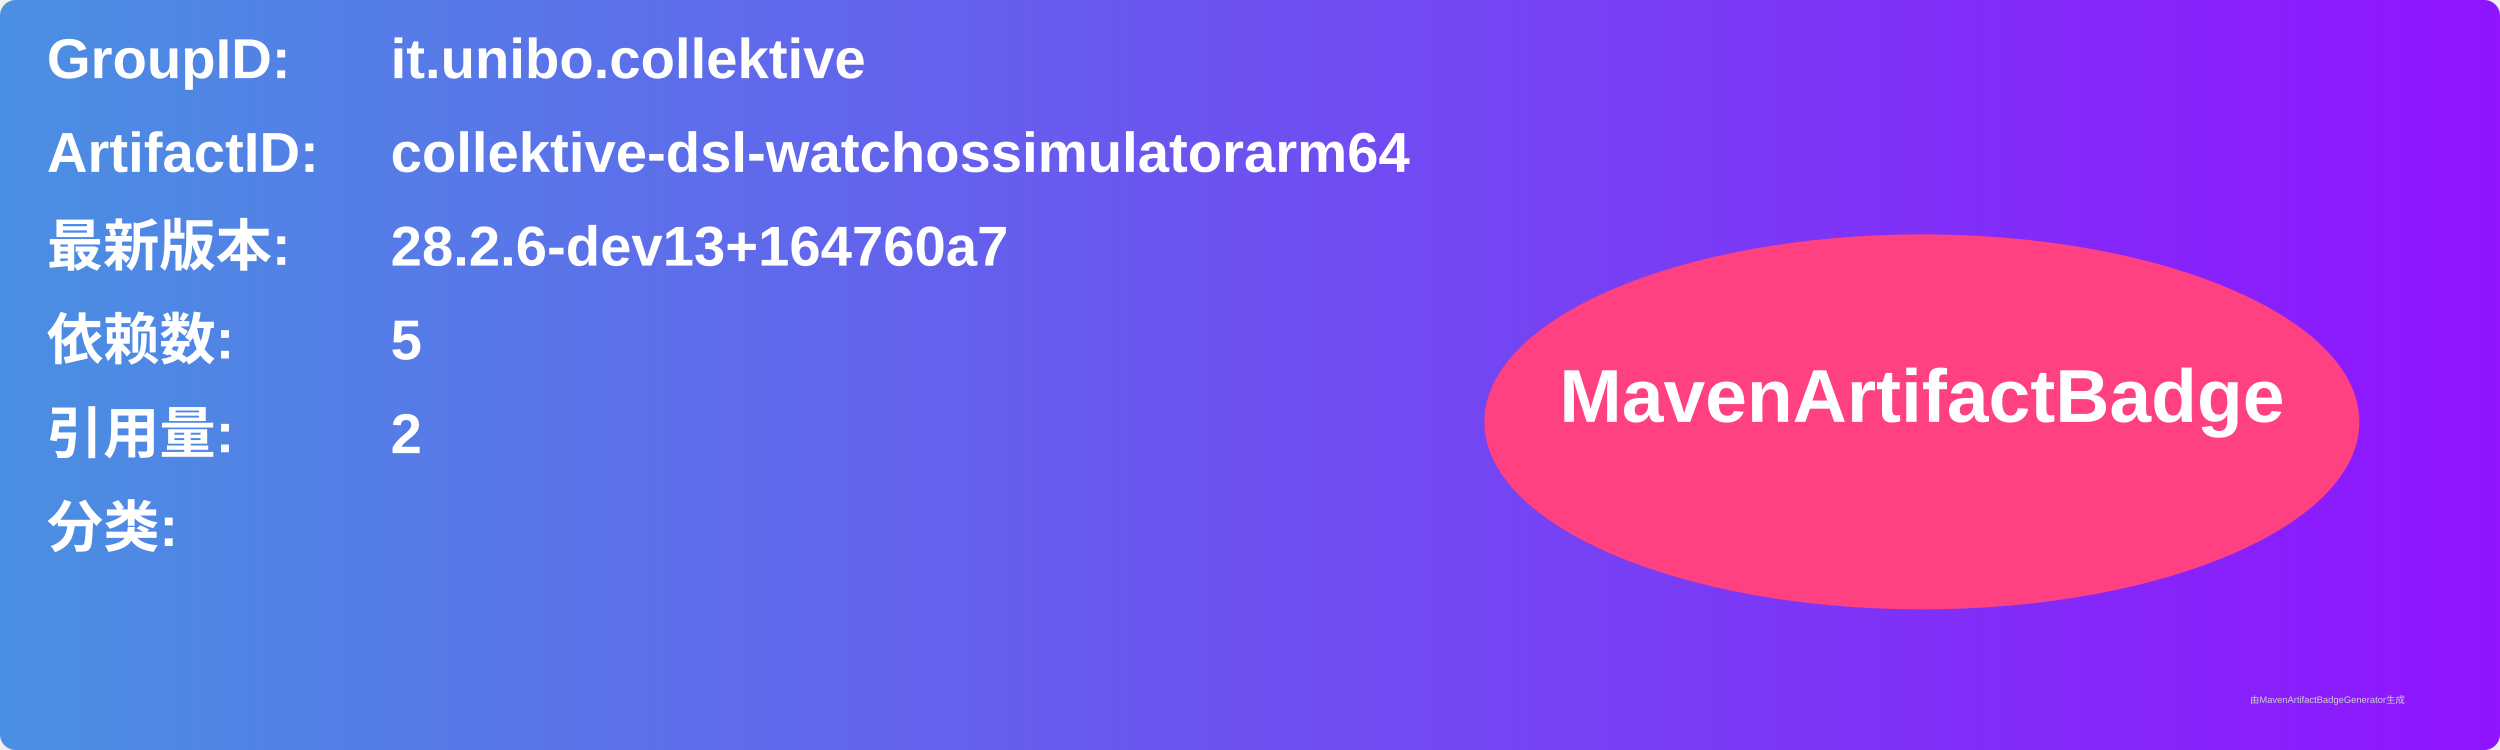
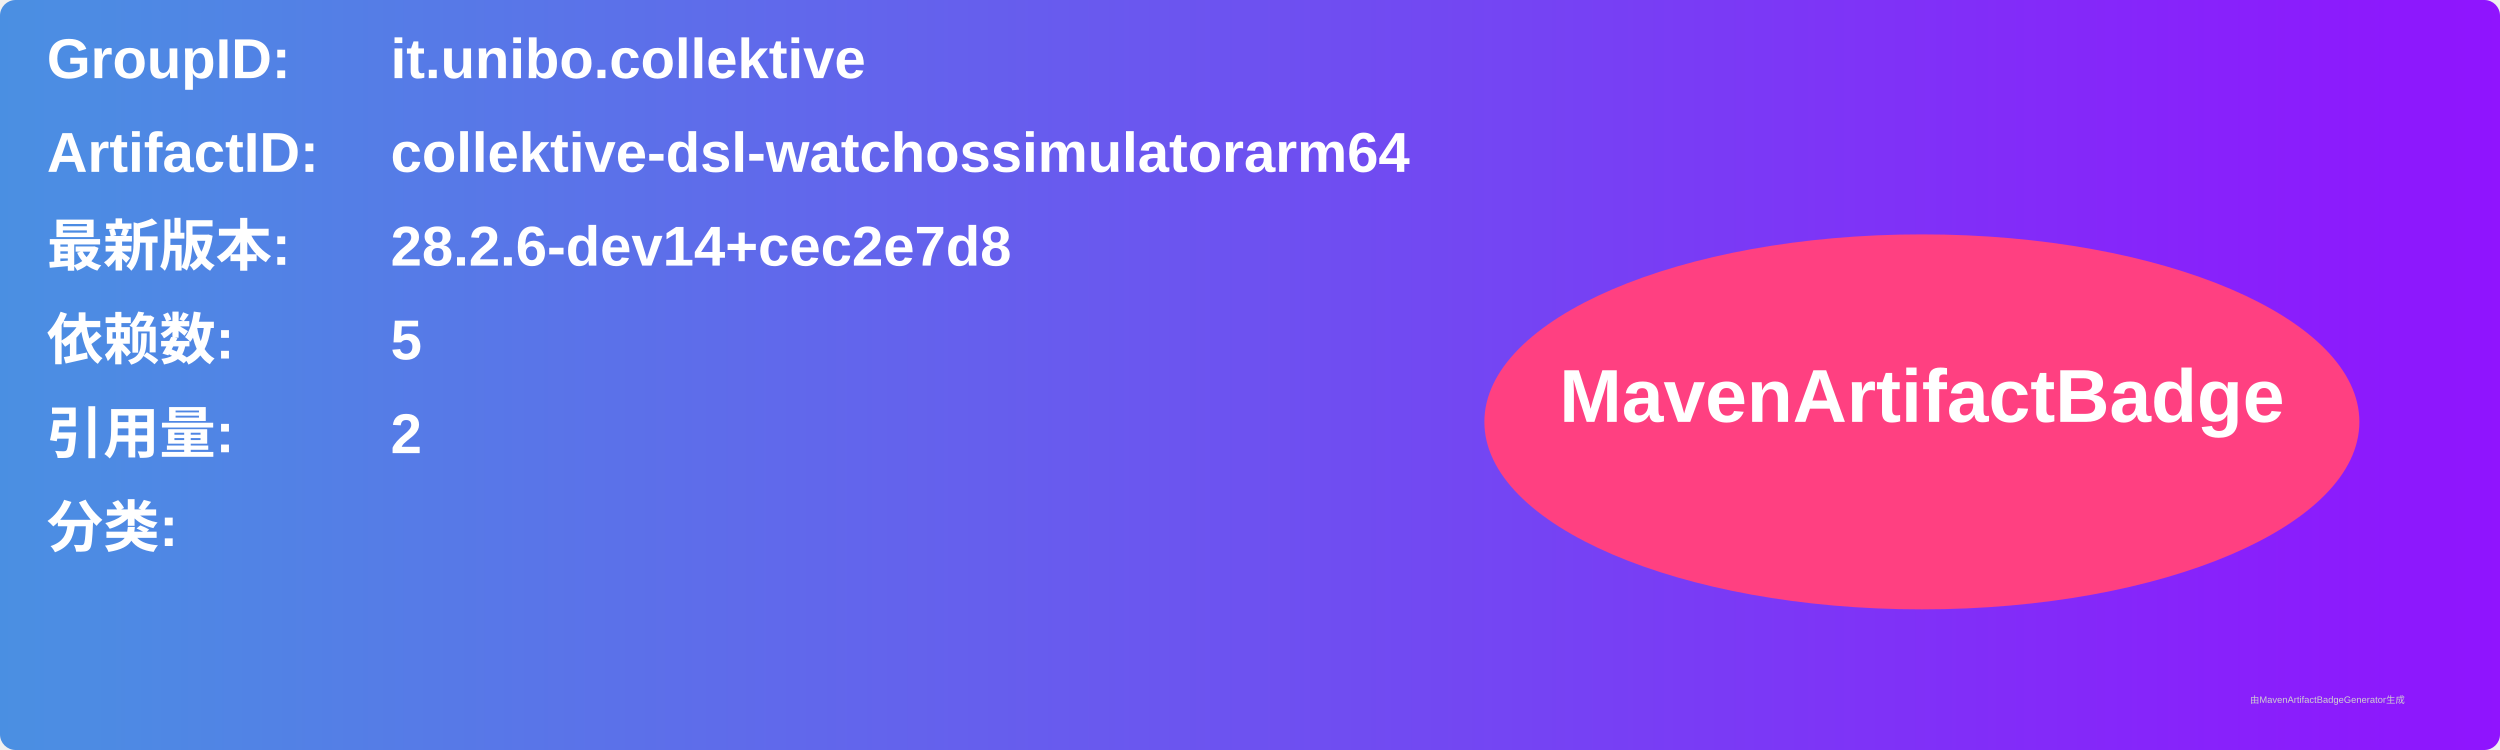
<svg xmlns="http://www.w3.org/2000/svg" width="800" height="240" viewBox="0 0 800 240">
  <linearGradient id="grad" x1="0%" y1="0%" x2="100%" y2="0%">
    <stop offset="0%" stop-color="#4a90e2" />
    <stop offset="100%" stop-color="#9013fe" />
  </linearGradient>
  <rect width="100%" height="100%" rx="5" ry="5" fill="url(#grad)" />
  <g transform="translate(15, 15)">
    <text x="0" y="10" font-family="Arial" font-size="18" fill="white" font-weight="bold" width="260">GroupID:</text>
    <text x="110" y="10" font-family="Arial" font-size="18" fill="white" font-weight="bold" width="460">it.unibo.collektive</text>
    <text x="0" y="40" font-family="Arial" font-size="18" fill="white" font-weight="bold" width="260">ArtifactID:</text>
    <text x="110" y="40" font-family="Arial" font-size="18" fill="white" font-weight="bold" width="460">collektive-dsl-watchossimulatorarm64</text>
    <text x="0" y="70" font-family="Arial" font-size="18" fill="white" font-weight="bold">最新版本:</text>
    <text x="110" y="70" font-family="Arial" font-size="18" fill="white" font-weight="bold">
-       <tspan font-weight="bold">28.2.6-dev13+164760a7</tspan>
+       <tspan font-weight="bold">28.2.6-dev14+cec2e7d8</tspan>
    </text>
    <text x="0" y="100" font-family="Arial" font-size="18" fill="white" font-weight="bold">依赖数: </text>
    <text x="110" y="100" font-family="Arial" font-size="18" fill="white">
      <tspan font-weight="bold">5</tspan>
    </text>
    <text x="0" y="130" font-family="Arial" font-size="18" fill="white" font-weight="bold">引用量: </text>
    <text x="110" y="130" font-family="Arial" font-size="18" fill="white">
      <tspan font-weight="bold">2</tspan>
    </text>
    <text x="0" y="160" font-family="Arial" font-size="18" fill="white" font-weight="bold">分类:</text>
    <text x="10" y="190" font-family="Arial" font-size="10" fill="white">
      <tspan font-weight="bold" />
    </text>
    <ellipse cx="600" cy="120" rx="140" ry="60" fill="#ff4081" />
    <text x="600" y="120" text-anchor="middle" font-family="Arial" font-size="24" fill="white" font-weight="bold">MavenArtifactBadge</text>
  </g>
  <text x="720" y="225" font-family="Arial" font-size="3" fill="#d0d0d0">由MavenArtifactBadgeGenerator生成</text>
</svg>
